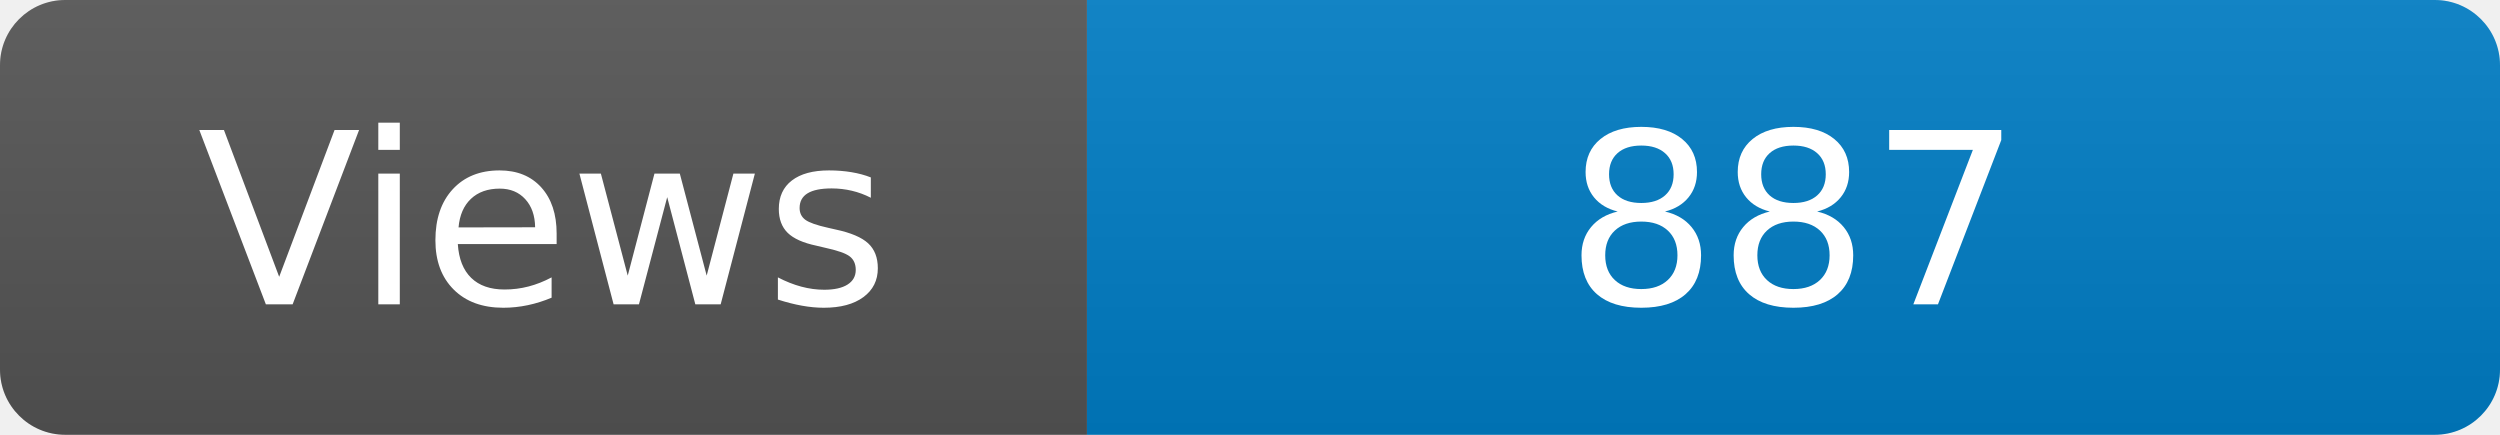
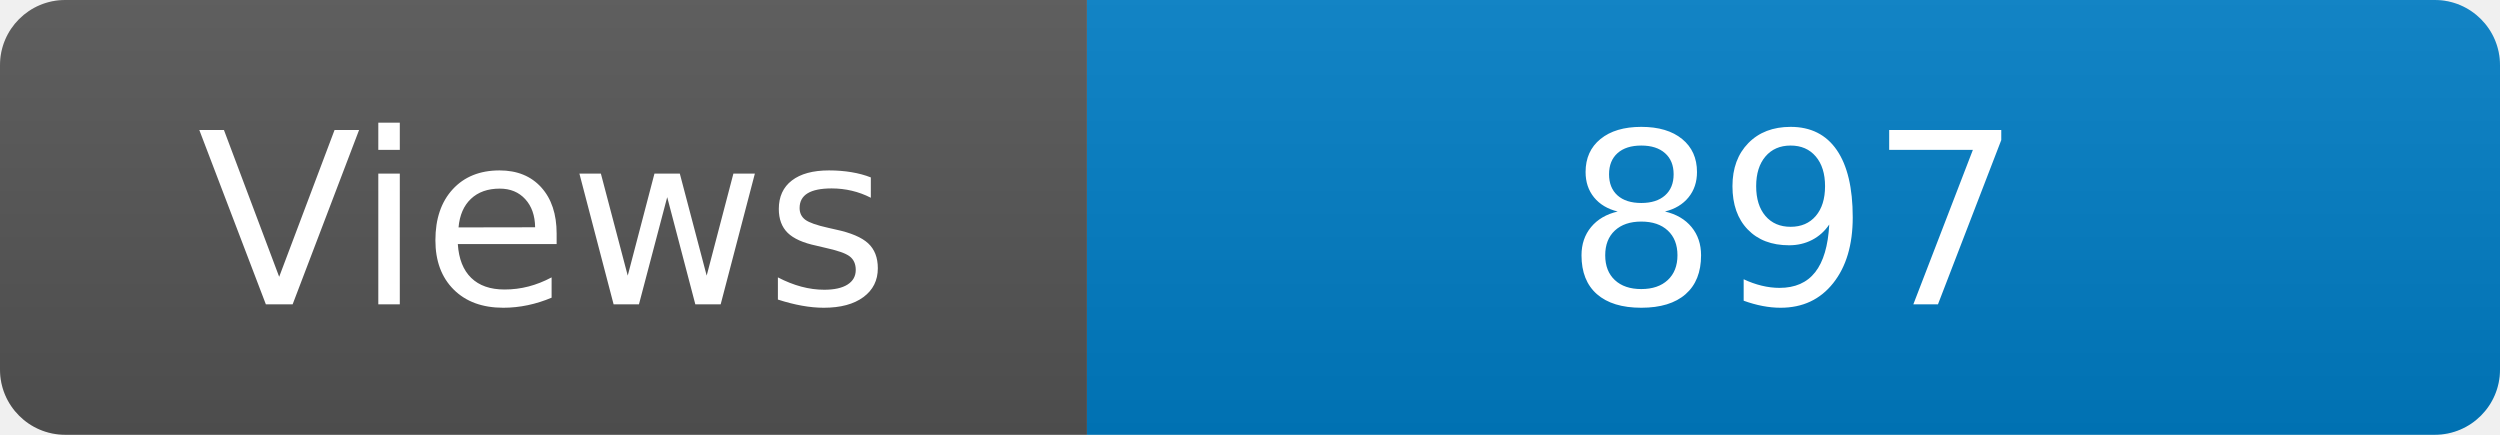
<svg xmlns="http://www.w3.org/2000/svg" width="115" height="20" role="img" aria-label="Maintained?: yes">
  <linearGradient id="s" x2="0" y2="100%">
    <stop offset="0" stop-color="#bbb" stop-opacity=".1" />
    <stop offset="1" stop-opacity=".1" />
  </linearGradient>
  <clipPath id="r">
    <rect width="115" height="20" rx="3" fill="#fff" />
  </clipPath>
  <g clip-path="url(#r)">
    <rect width="50" height="20" fill="#555" />
    <rect x="50" width="160" height="20" fill="#007ec6" />
    <rect width="115" height="20" fill="url(#s)" />
  </g>
  <g fill="#fff" text-anchor="middle" font-family="Verdana,Geneva,DejaVu Sans,sans-serif" font-size="110">
    <text x="250" y="140" transform="scale(.1)" fill="#fff">Views</text>
-     <text x="825" y="140" transform="scale(.1)" fill="#fff">887</text>
+     <text x="825" y="140" transform="scale(.1)" fill="#fff">897</text>
  </g>
</svg>
